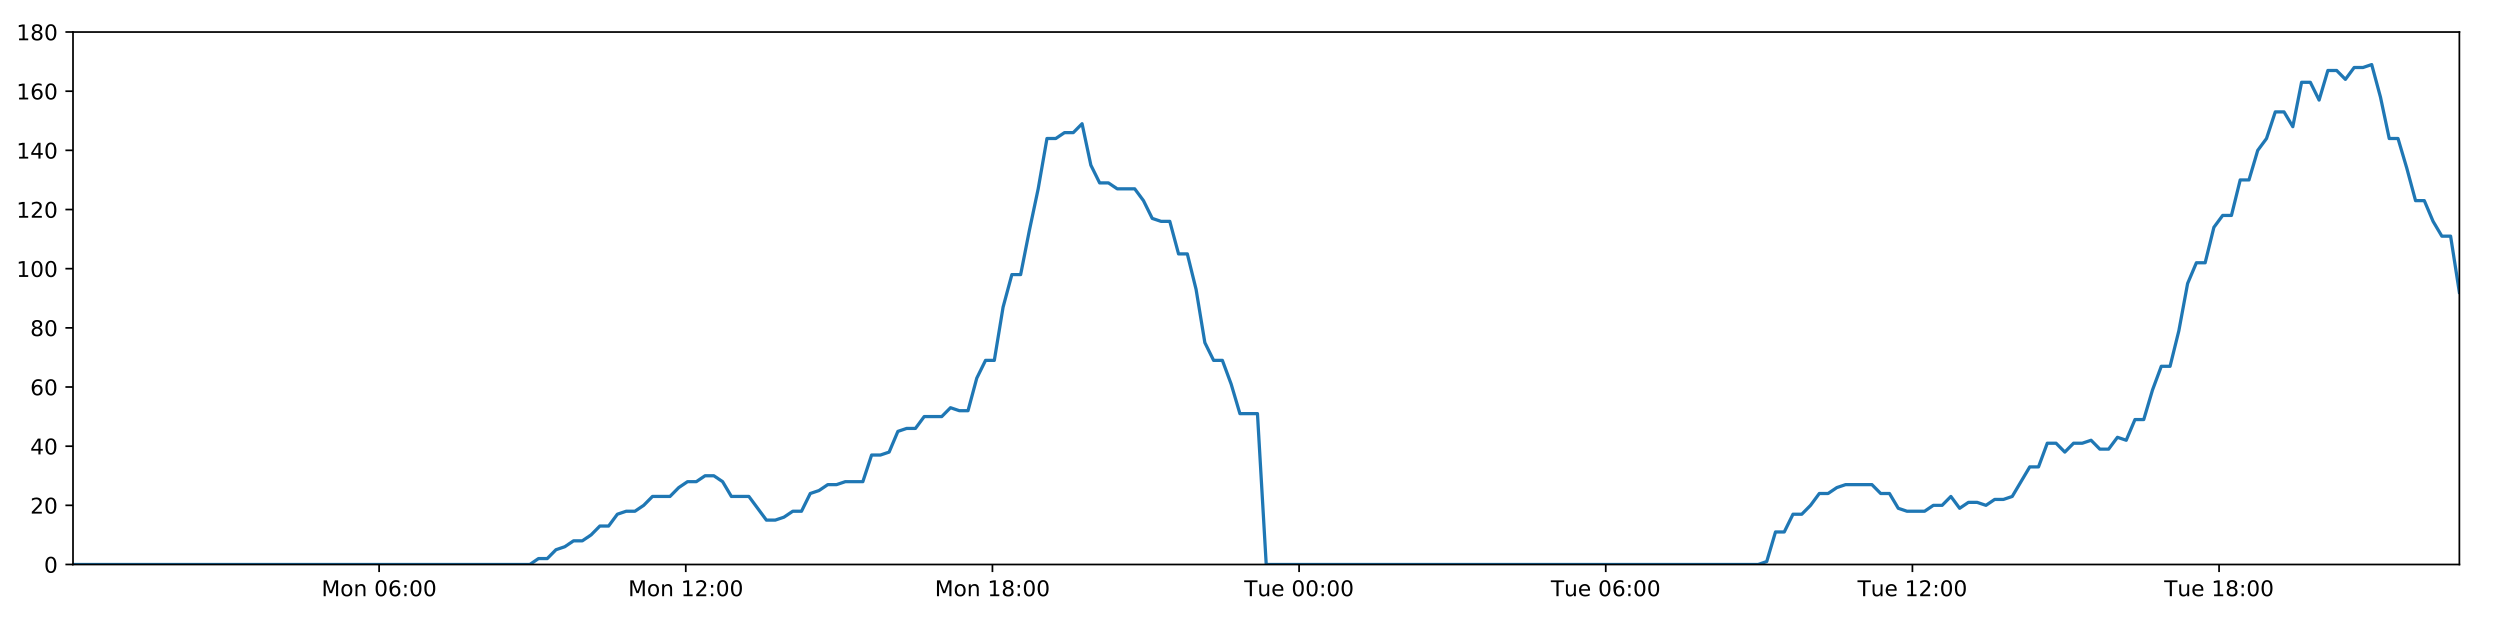
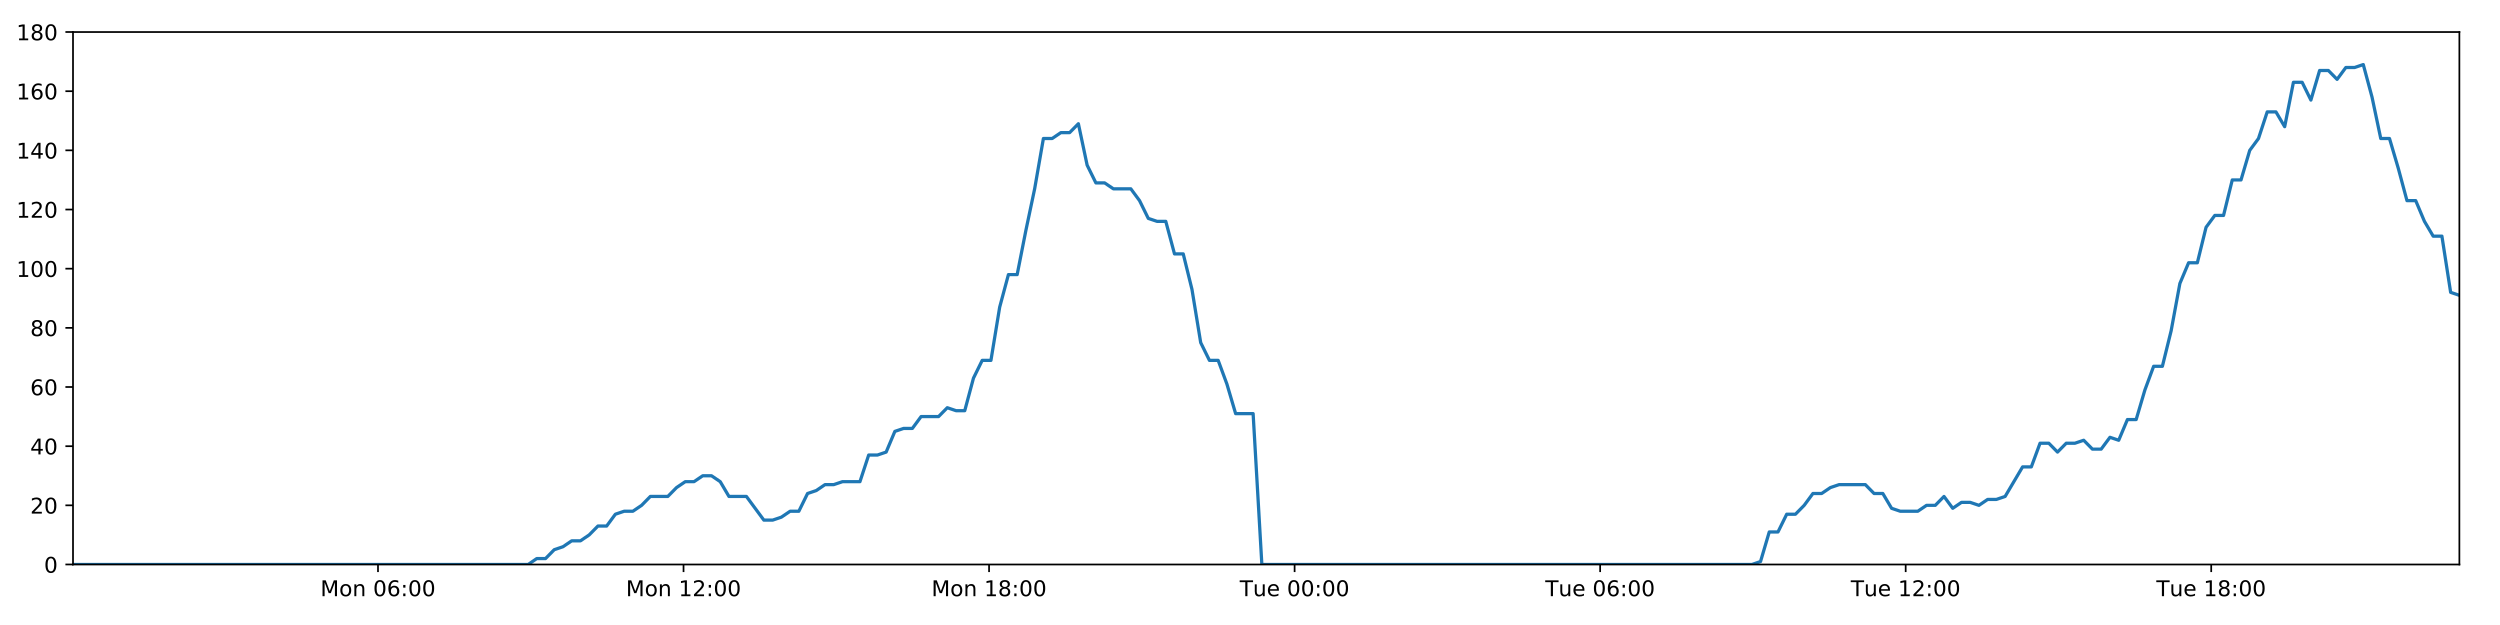
<svg xmlns="http://www.w3.org/2000/svg" xmlns:xlink="http://www.w3.org/1999/xlink" height="288pt" version="1.1" viewBox="0 0 1152 288" width="1152pt">
  <defs>
    <style type="text/css">
*{stroke-linecap:butt;stroke-linejoin:round;}
  </style>
  </defs>
  <g id="figure_1">
    <g id="patch_1">
      <path d="M 0 288  L 1152 288  L 1152 0  L 0 0  z " style="fill:#ffffff;" />
    </g>
    <g id="axes_1">
      <g id="patch_2">
        <path d="M 33.64 260.12  L 1133.28 260.12  L 1133.28 14.76  L 33.64 14.76  z " style="fill:#ffffff;" />
      </g>
      <g id="matplotlib.axis_1">
        <g id="xtick_1">
          <g id="line2d_1">
            <defs>
-               <path d="M 0 0  L 0 3.5  " id="m58645f0fcd" style="stroke:#000000;stroke-width:0.8;" />
-             </defs>
-             <g>
-               <use style="stroke:#000000;stroke-width:0.8;" x="174.696" xlink:href="#m58645f0fcd" y="260.12" />
+               <path d="M 0 0  L 0 3.5  " id="m5e0e016cf0" style="stroke:#000000;stroke-width:0.8;" />
+             </defs>
+             <g>
+               <use style="stroke:#000000;stroke-width:0.8;" x="174.179" xlink:href="#m5e0e016cf0" y="260.12" />
            </g>
          </g>
          <g id="text_1">
            <defs>
              <path d="M 9.812 72.906  L 24.516 72.906  L 43.109 23.297  L 61.812 72.906  L 76.516 72.906  L 76.516 0  L 66.891 0  L 66.891 64.016  L 48.094 14.016  L 38.188 14.016  L 19.391 64.016  L 19.391 0  L 9.812 0  z " id="DejaVuSans-77" />
              <path d="M 30.609 48.391  Q 23.391 48.391 19.188 42.75  Q 14.984 37.109 14.984 27.297  Q 14.984 17.484 19.156 11.844  Q 23.344 6.203 30.609 6.203  Q 37.797 6.203 41.984 11.859  Q 46.188 17.531 46.188 27.297  Q 46.188 37.016 41.984 42.703  Q 37.797 48.391 30.609 48.391  z M 30.609 56  Q 42.328 56 49.016 48.375  Q 55.719 40.766 55.719 27.297  Q 55.719 13.875 49.016 6.219  Q 42.328 -1.422 30.609 -1.422  Q 18.844 -1.422 12.172 6.219  Q 5.516 13.875 5.516 27.297  Q 5.516 40.766 12.172 48.375  Q 18.844 56 30.609 56  z " id="DejaVuSans-111" />
              <path d="M 54.891 33.016  L 54.891 0  L 45.906 0  L 45.906 32.719  Q 45.906 40.484 42.875 44.328  Q 39.844 48.188 33.797 48.188  Q 26.516 48.188 22.312 43.547  Q 18.109 38.922 18.109 30.906  L 18.109 0  L 9.078 0  L 9.078 54.688  L 18.109 54.688  L 18.109 46.188  Q 21.344 51.125 25.703 53.562  Q 30.078 56 35.797 56  Q 45.219 56 50.047 50.172  Q 54.891 44.344 54.891 33.016  z " id="DejaVuSans-110" />
              <path id="DejaVuSans-32" />
              <path d="M 31.781 66.406  Q 24.172 66.406 20.328 58.906  Q 16.5 51.422 16.5 36.375  Q 16.5 21.391 20.328 13.891  Q 24.172 6.391 31.781 6.391  Q 39.453 6.391 43.281 13.891  Q 47.125 21.391 47.125 36.375  Q 47.125 51.422 43.281 58.906  Q 39.453 66.406 31.781 66.406  z M 31.781 74.219  Q 44.047 74.219 50.516 64.516  Q 56.984 54.828 56.984 36.375  Q 56.984 17.969 50.516 8.266  Q 44.047 -1.422 31.781 -1.422  Q 19.531 -1.422 13.062 8.266  Q 6.594 17.969 6.594 36.375  Q 6.594 54.828 13.062 64.516  Q 19.531 74.219 31.781 74.219  z " id="DejaVuSans-48" />
              <path d="M 33.016 40.375  Q 26.375 40.375 22.484 35.828  Q 18.609 31.297 18.609 23.391  Q 18.609 15.531 22.484 10.953  Q 26.375 6.391 33.016 6.391  Q 39.656 6.391 43.531 10.953  Q 47.406 15.531 47.406 23.391  Q 47.406 31.297 43.531 35.828  Q 39.656 40.375 33.016 40.375  z M 52.594 71.297  L 52.594 62.312  Q 48.875 64.062 45.094 64.984  Q 41.312 65.922 37.594 65.922  Q 27.828 65.922 22.672 59.328  Q 17.531 52.734 16.797 39.406  Q 19.672 43.656 24.016 45.922  Q 28.375 48.188 33.594 48.188  Q 44.578 48.188 50.953 41.516  Q 57.328 34.859 57.328 23.391  Q 57.328 12.156 50.688 5.359  Q 44.047 -1.422 33.016 -1.422  Q 20.359 -1.422 13.672 8.266  Q 6.984 17.969 6.984 36.375  Q 6.984 53.656 15.188 63.938  Q 23.391 74.219 37.203 74.219  Q 40.922 74.219 44.703 73.484  Q 48.484 72.75 52.594 71.297  z " id="DejaVuSans-54" />
              <path d="M 11.719 12.406  L 22.016 12.406  L 22.016 0  L 11.719 0  z M 11.719 51.703  L 22.016 51.703  L 22.016 39.312  L 11.719 39.312  z " id="DejaVuSans-58" />
            </defs>
-             <g transform="translate(148.1551 274.7184)scale(0.1 -0.1)">
+             <g transform="translate(147.6387 274.7184)scale(0.1 -0.1)">
              <use xlink:href="#DejaVuSans-77" />
              <use x="86.279" xlink:href="#DejaVuSans-111" />
              <use x="147.461" xlink:href="#DejaVuSans-110" />
              <use x="210.84" xlink:href="#DejaVuSans-32" />
              <use x="242.627" xlink:href="#DejaVuSans-48" />
              <use x="306.25" xlink:href="#DejaVuSans-54" />
              <use x="369.873" xlink:href="#DejaVuSans-58" />
              <use x="403.564" xlink:href="#DejaVuSans-48" />
              <use x="467.188" xlink:href="#DejaVuSans-48" />
            </g>
          </g>
        </g>
        <g id="xtick_2">
          <g id="line2d_2">
            <g>
-               <use style="stroke:#000000;stroke-width:0.8;" x="316.004" xlink:href="#m58645f0fcd" y="260.12" />
+               <use style="stroke:#000000;stroke-width:0.8;" x="314.971" xlink:href="#m5e0e016cf0" y="260.12" />
            </g>
          </g>
          <g id="text_2">
            <defs>
              <path d="M 12.406 8.297  L 28.516 8.297  L 28.516 63.922  L 10.984 60.406  L 10.984 69.391  L 28.422 72.906  L 38.281 72.906  L 38.281 8.297  L 54.391 8.297  L 54.391 0  L 12.406 0  z " id="DejaVuSans-49" />
              <path d="M 19.188 8.297  L 53.609 8.297  L 53.609 0  L 7.328 0  L 7.328 8.297  Q 12.938 14.109 22.625 23.891  Q 32.328 33.688 34.812 36.531  Q 39.547 41.844 41.422 45.531  Q 43.312 49.219 43.312 52.781  Q 43.312 58.594 39.234 62.25  Q 35.156 65.922 28.609 65.922  Q 23.969 65.922 18.812 64.312  Q 13.672 62.703 7.812 59.422  L 7.812 69.391  Q 13.766 71.781 18.938 73  Q 24.125 74.219 28.422 74.219  Q 39.75 74.219 46.484 68.547  Q 53.219 62.891 53.219 53.422  Q 53.219 48.922 51.531 44.891  Q 49.859 40.875 45.406 35.406  Q 44.188 33.984 37.641 27.219  Q 31.109 20.453 19.188 8.297  z " id="DejaVuSans-50" />
            </defs>
-             <g transform="translate(289.4638 274.7184)scale(0.1 -0.1)">
+             <g transform="translate(288.4302 274.7184)scale(0.1 -0.1)">
              <use xlink:href="#DejaVuSans-77" />
              <use x="86.279" xlink:href="#DejaVuSans-111" />
              <use x="147.461" xlink:href="#DejaVuSans-110" />
              <use x="210.84" xlink:href="#DejaVuSans-32" />
              <use x="242.627" xlink:href="#DejaVuSans-49" />
              <use x="306.25" xlink:href="#DejaVuSans-50" />
              <use x="369.873" xlink:href="#DejaVuSans-58" />
              <use x="403.564" xlink:href="#DejaVuSans-48" />
              <use x="467.188" xlink:href="#DejaVuSans-48" />
            </g>
          </g>
        </g>
        <g id="xtick_3">
          <g id="line2d_3">
            <g>
-               <use style="stroke:#000000;stroke-width:0.8;" x="457.313" xlink:href="#m58645f0fcd" y="260.12" />
+               <use style="stroke:#000000;stroke-width:0.8;" x="455.762" xlink:href="#m5e0e016cf0" y="260.12" />
            </g>
          </g>
          <g id="text_3">
            <defs>
              <path d="M 31.781 34.625  Q 24.75 34.625 20.719 30.859  Q 16.703 27.094 16.703 20.516  Q 16.703 13.922 20.719 10.156  Q 24.75 6.391 31.781 6.391  Q 38.812 6.391 42.859 10.172  Q 46.922 13.969 46.922 20.516  Q 46.922 27.094 42.891 30.859  Q 38.875 34.625 31.781 34.625  z M 21.922 38.812  Q 15.578 40.375 12.031 44.719  Q 8.5 49.078 8.5 55.328  Q 8.5 64.062 14.719 69.141  Q 20.953 74.219 31.781 74.219  Q 42.672 74.219 48.875 69.141  Q 55.078 64.062 55.078 55.328  Q 55.078 49.078 51.531 44.719  Q 48 40.375 41.703 38.812  Q 48.828 37.156 52.797 32.312  Q 56.781 27.484 56.781 20.516  Q 56.781 9.906 50.312 4.234  Q 43.844 -1.422 31.781 -1.422  Q 19.734 -1.422 13.25 4.234  Q 6.781 9.906 6.781 20.516  Q 6.781 27.484 10.781 32.312  Q 14.797 37.156 21.922 38.812  z M 18.312 54.391  Q 18.312 48.734 21.844 45.562  Q 25.391 42.391 31.781 42.391  Q 38.141 42.391 41.719 45.562  Q 45.312 48.734 45.312 54.391  Q 45.312 60.062 41.719 63.234  Q 38.141 66.406 31.781 66.406  Q 25.391 66.406 21.844 63.234  Q 18.312 60.062 18.312 54.391  z " id="DejaVuSans-56" />
            </defs>
-             <g transform="translate(430.7725 274.7184)scale(0.1 -0.1)">
+             <g transform="translate(429.2217 274.7184)scale(0.1 -0.1)">
              <use xlink:href="#DejaVuSans-77" />
              <use x="86.279" xlink:href="#DejaVuSans-111" />
              <use x="147.461" xlink:href="#DejaVuSans-110" />
              <use x="210.84" xlink:href="#DejaVuSans-32" />
              <use x="242.627" xlink:href="#DejaVuSans-49" />
              <use x="306.25" xlink:href="#DejaVuSans-56" />
              <use x="369.873" xlink:href="#DejaVuSans-58" />
              <use x="403.564" xlink:href="#DejaVuSans-48" />
              <use x="467.188" xlink:href="#DejaVuSans-48" />
            </g>
          </g>
        </g>
        <g id="xtick_4">
          <g id="line2d_4">
            <g>
-               <use style="stroke:#000000;stroke-width:0.8;" x="598.622" xlink:href="#m58645f0fcd" y="260.12" />
+               <use style="stroke:#000000;stroke-width:0.8;" x="596.554" xlink:href="#m5e0e016cf0" y="260.12" />
            </g>
          </g>
          <g id="text_4">
            <defs>
              <path d="M -0.297 72.906  L 61.375 72.906  L 61.375 64.594  L 35.5 64.594  L 35.5 0  L 25.594 0  L 25.594 64.594  L -0.297 64.594  z " id="DejaVuSans-84" />
              <path d="M 8.5 21.578  L 8.5 54.688  L 17.484 54.688  L 17.484 21.922  Q 17.484 14.156 20.5 10.266  Q 23.531 6.391 29.594 6.391  Q 36.859 6.391 41.078 11.031  Q 45.312 15.672 45.312 23.688  L 45.312 54.688  L 54.297 54.688  L 54.297 0  L 45.312 0  L 45.312 8.406  Q 42.047 3.422 37.719 1  Q 33.406 -1.422 27.688 -1.422  Q 18.266 -1.422 13.375 4.438  Q 8.5 10.297 8.5 21.578  z M 31.109 56  z " id="DejaVuSans-117" />
              <path d="M 56.203 29.594  L 56.203 25.203  L 14.891 25.203  Q 15.484 15.922 20.484 11.062  Q 25.484 6.203 34.422 6.203  Q 39.594 6.203 44.453 7.469  Q 49.312 8.734 54.109 11.281  L 54.109 2.781  Q 49.266 0.734 44.188 -0.344  Q 39.109 -1.422 33.891 -1.422  Q 20.797 -1.422 13.156 6.188  Q 5.516 13.812 5.516 26.812  Q 5.516 40.234 12.766 48.109  Q 20.016 56 32.328 56  Q 43.359 56 49.781 48.891  Q 56.203 41.797 56.203 29.594  z M 47.219 32.234  Q 47.125 39.594 43.094 43.984  Q 39.062 48.391 32.422 48.391  Q 24.906 48.391 20.391 44.141  Q 15.875 39.891 15.188 32.172  z " id="DejaVuSans-101" />
            </defs>
-             <g transform="translate(573.3359 274.7184)scale(0.1 -0.1)">
+             <g transform="translate(571.2679 274.7184)scale(0.1 -0.1)">
              <use xlink:href="#DejaVuSans-84" />
              <use x="60.85" xlink:href="#DejaVuSans-117" />
              <use x="124.229" xlink:href="#DejaVuSans-101" />
              <use x="185.752" xlink:href="#DejaVuSans-32" />
              <use x="217.539" xlink:href="#DejaVuSans-48" />
              <use x="281.162" xlink:href="#DejaVuSans-48" />
              <use x="344.785" xlink:href="#DejaVuSans-58" />
              <use x="378.477" xlink:href="#DejaVuSans-48" />
              <use x="442.1" xlink:href="#DejaVuSans-48" />
            </g>
          </g>
        </g>
        <g id="xtick_5">
          <g id="line2d_5">
            <g>
-               <use style="stroke:#000000;stroke-width:0.8;" x="739.931" xlink:href="#m58645f0fcd" y="260.12" />
+               <use style="stroke:#000000;stroke-width:0.8;" x="737.345" xlink:href="#m5e0e016cf0" y="260.12" />
            </g>
          </g>
          <g id="text_5">
-             <g transform="translate(714.6446 274.7184)scale(0.1 -0.1)">
+             <g transform="translate(712.0593 274.7184)scale(0.1 -0.1)">
              <use xlink:href="#DejaVuSans-84" />
              <use x="60.85" xlink:href="#DejaVuSans-117" />
              <use x="124.229" xlink:href="#DejaVuSans-101" />
              <use x="185.752" xlink:href="#DejaVuSans-32" />
              <use x="217.539" xlink:href="#DejaVuSans-48" />
              <use x="281.162" xlink:href="#DejaVuSans-54" />
              <use x="344.785" xlink:href="#DejaVuSans-58" />
              <use x="378.477" xlink:href="#DejaVuSans-48" />
              <use x="442.1" xlink:href="#DejaVuSans-48" />
            </g>
          </g>
        </g>
        <g id="xtick_6">
          <g id="line2d_6">
            <g>
-               <use style="stroke:#000000;stroke-width:0.8;" x="881.239" xlink:href="#m58645f0fcd" y="260.12" />
+               <use style="stroke:#000000;stroke-width:0.8;" x="878.137" xlink:href="#m5e0e016cf0" y="260.12" />
            </g>
          </g>
          <g id="text_6">
-             <g transform="translate(855.9533 274.7184)scale(0.1 -0.1)">
+             <g transform="translate(852.8508 274.7184)scale(0.1 -0.1)">
              <use xlink:href="#DejaVuSans-84" />
              <use x="60.85" xlink:href="#DejaVuSans-117" />
              <use x="124.229" xlink:href="#DejaVuSans-101" />
              <use x="185.752" xlink:href="#DejaVuSans-32" />
              <use x="217.539" xlink:href="#DejaVuSans-49" />
              <use x="281.162" xlink:href="#DejaVuSans-50" />
              <use x="344.785" xlink:href="#DejaVuSans-58" />
              <use x="378.477" xlink:href="#DejaVuSans-48" />
              <use x="442.1" xlink:href="#DejaVuSans-48" />
            </g>
          </g>
        </g>
        <g id="xtick_7">
          <g id="line2d_7">
            <g>
-               <use style="stroke:#000000;stroke-width:0.8;" x="1022.548" xlink:href="#m58645f0fcd" y="260.12" />
+               <use style="stroke:#000000;stroke-width:0.8;" x="1018.928" xlink:href="#m5e0e016cf0" y="260.12" />
            </g>
          </g>
          <g id="text_7">
-             <g transform="translate(997.262 274.7184)scale(0.1 -0.1)">
+             <g transform="translate(993.6423 274.7184)scale(0.1 -0.1)">
              <use xlink:href="#DejaVuSans-84" />
              <use x="60.85" xlink:href="#DejaVuSans-117" />
              <use x="124.229" xlink:href="#DejaVuSans-101" />
              <use x="185.752" xlink:href="#DejaVuSans-32" />
              <use x="217.539" xlink:href="#DejaVuSans-49" />
              <use x="281.162" xlink:href="#DejaVuSans-56" />
              <use x="344.785" xlink:href="#DejaVuSans-58" />
              <use x="378.477" xlink:href="#DejaVuSans-48" />
              <use x="442.1" xlink:href="#DejaVuSans-48" />
            </g>
          </g>
        </g>
      </g>
      <g id="matplotlib.axis_2">
        <g id="ytick_1">
          <g id="line2d_8">
            <defs>
-               <path d="M 0 0  L -3.5 0  " id="m2d7822a85d" style="stroke:#000000;stroke-width:0.8;" />
-             </defs>
-             <g>
-               <use style="stroke:#000000;stroke-width:0.8;" x="33.64" xlink:href="#m2d7822a85d" y="260.12" />
+               <path d="M 0 0  L -3.5 0  " id="m98f6c778ea" style="stroke:#000000;stroke-width:0.8;" />
+             </defs>
+             <g>
+               <use style="stroke:#000000;stroke-width:0.8;" x="33.64" xlink:href="#m98f6c778ea" y="260.12" />
            </g>
          </g>
          <g id="text_8">
            <g transform="translate(20.2775 263.9192)scale(0.1 -0.1)">
              <use xlink:href="#DejaVuSans-48" />
            </g>
          </g>
        </g>
        <g id="ytick_2">
          <g id="line2d_9">
            <g>
-               <use style="stroke:#000000;stroke-width:0.8;" x="33.64" xlink:href="#m2d7822a85d" y="232.858" />
+               <use style="stroke:#000000;stroke-width:0.8;" x="33.64" xlink:href="#m98f6c778ea" y="232.858" />
            </g>
          </g>
          <g id="text_9">
            <g transform="translate(13.915 236.657)scale(0.1 -0.1)">
              <use xlink:href="#DejaVuSans-50" />
              <use x="63.623" xlink:href="#DejaVuSans-48" />
            </g>
          </g>
        </g>
        <g id="ytick_3">
          <g id="line2d_10">
            <g>
-               <use style="stroke:#000000;stroke-width:0.8;" x="33.64" xlink:href="#m2d7822a85d" y="205.596" />
+               <use style="stroke:#000000;stroke-width:0.8;" x="33.64" xlink:href="#m98f6c778ea" y="205.596" />
            </g>
          </g>
          <g id="text_10">
            <defs>
              <path d="M 37.797 64.312  L 12.891 25.391  L 37.797 25.391  z M 35.203 72.906  L 47.609 72.906  L 47.609 25.391  L 58.016 25.391  L 58.016 17.188  L 47.609 17.188  L 47.609 0  L 37.797 0  L 37.797 17.188  L 4.891 17.188  L 4.891 26.703  z " id="DejaVuSans-52" />
            </defs>
            <g transform="translate(13.915 209.3948)scale(0.1 -0.1)">
              <use xlink:href="#DejaVuSans-52" />
              <use x="63.623" xlink:href="#DejaVuSans-48" />
            </g>
          </g>
        </g>
        <g id="ytick_4">
          <g id="line2d_11">
            <g>
-               <use style="stroke:#000000;stroke-width:0.8;" x="33.64" xlink:href="#m2d7822a85d" y="178.333" />
+               <use style="stroke:#000000;stroke-width:0.8;" x="33.64" xlink:href="#m98f6c778ea" y="178.333" />
            </g>
          </g>
          <g id="text_11">
            <g transform="translate(13.915 182.1326)scale(0.1 -0.1)">
              <use xlink:href="#DejaVuSans-54" />
              <use x="63.623" xlink:href="#DejaVuSans-48" />
            </g>
          </g>
        </g>
        <g id="ytick_5">
          <g id="line2d_12">
            <g>
-               <use style="stroke:#000000;stroke-width:0.8;" x="33.64" xlink:href="#m2d7822a85d" y="151.071" />
+               <use style="stroke:#000000;stroke-width:0.8;" x="33.64" xlink:href="#m98f6c778ea" y="151.071" />
            </g>
          </g>
          <g id="text_12">
            <g transform="translate(13.915 154.8703)scale(0.1 -0.1)">
              <use xlink:href="#DejaVuSans-56" />
              <use x="63.623" xlink:href="#DejaVuSans-48" />
            </g>
          </g>
        </g>
        <g id="ytick_6">
          <g id="line2d_13">
            <g>
-               <use style="stroke:#000000;stroke-width:0.8;" x="33.64" xlink:href="#m2d7822a85d" y="123.809" />
+               <use style="stroke:#000000;stroke-width:0.8;" x="33.64" xlink:href="#m98f6c778ea" y="123.809" />
            </g>
          </g>
          <g id="text_13">
            <g transform="translate(7.5525 127.6081)scale(0.1 -0.1)">
              <use xlink:href="#DejaVuSans-49" />
              <use x="63.623" xlink:href="#DejaVuSans-48" />
              <use x="127.246" xlink:href="#DejaVuSans-48" />
            </g>
          </g>
        </g>
        <g id="ytick_7">
          <g id="line2d_14">
            <g>
-               <use style="stroke:#000000;stroke-width:0.8;" x="33.64" xlink:href="#m2d7822a85d" y="96.547" />
+               <use style="stroke:#000000;stroke-width:0.8;" x="33.64" xlink:href="#m98f6c778ea" y="96.547" />
            </g>
          </g>
          <g id="text_14">
            <g transform="translate(7.5525 100.3459)scale(0.1 -0.1)">
              <use xlink:href="#DejaVuSans-49" />
              <use x="63.623" xlink:href="#DejaVuSans-50" />
              <use x="127.246" xlink:href="#DejaVuSans-48" />
            </g>
          </g>
        </g>
        <g id="ytick_8">
          <g id="line2d_15">
            <g>
-               <use style="stroke:#000000;stroke-width:0.8;" x="33.64" xlink:href="#m2d7822a85d" y="69.284" />
+               <use style="stroke:#000000;stroke-width:0.8;" x="33.64" xlink:href="#m98f6c778ea" y="69.284" />
            </g>
          </g>
          <g id="text_15">
            <g transform="translate(7.5525 73.08366)scale(0.1 -0.1)">
              <use xlink:href="#DejaVuSans-49" />
              <use x="63.623" xlink:href="#DejaVuSans-52" />
              <use x="127.246" xlink:href="#DejaVuSans-48" />
            </g>
          </g>
        </g>
        <g id="ytick_9">
          <g id="line2d_16">
            <g>
-               <use style="stroke:#000000;stroke-width:0.8;" x="33.64" xlink:href="#m2d7822a85d" y="42.022" />
+               <use style="stroke:#000000;stroke-width:0.8;" x="33.64" xlink:href="#m98f6c778ea" y="42.022" />
            </g>
          </g>
          <g id="text_16">
            <g transform="translate(7.5525 45.82144)scale(0.1 -0.1)">
              <use xlink:href="#DejaVuSans-49" />
              <use x="63.623" xlink:href="#DejaVuSans-54" />
              <use x="127.246" xlink:href="#DejaVuSans-48" />
            </g>
          </g>
        </g>
        <g id="ytick_10">
          <g id="line2d_17">
            <g>
-               <use style="stroke:#000000;stroke-width:0.8;" x="33.64" xlink:href="#m2d7822a85d" y="14.76" />
+               <use style="stroke:#000000;stroke-width:0.8;" x="33.64" xlink:href="#m98f6c778ea" y="14.76" />
            </g>
          </g>
          <g id="text_17">
            <g transform="translate(7.5525 18.55922)scale(0.1 -0.1)">
              <use xlink:href="#DejaVuSans-49" />
              <use x="63.623" xlink:href="#DejaVuSans-56" />
              <use x="127.246" xlink:href="#DejaVuSans-48" />
            </g>
          </g>
        </g>
      </g>
      <g id="line2d_18">
-         <path clip-path="url(#pbea32ddcb4)" d="M 33.64 260.12  L 244.145 260.12  L 248.116 257.394  L 252.166 257.394  L 256.202 253.304  L 260.238 251.941  L 264.282 249.215  L 268.322 249.215  L 272.368 246.489  L 276.408 242.4  L 280.445 242.4  L 284.485 236.947  L 288.529 235.584  L 292.572 235.584  L 296.617 232.858  L 300.652 228.768  L 308.731 228.768  L 312.767 224.679  L 316.808 221.953  L 320.848 221.953  L 324.896 219.227  L 328.938 219.227  L 332.982 221.953  L 337.017 228.768  L 345.088 228.768  L 353.16 239.673  L 357.209 239.673  L 361.251 238.31  L 365.297 235.584  L 369.332 235.584  L 373.368 227.405  L 377.403 226.042  L 381.44 223.316  L 385.475 223.316  L 389.519 221.953  L 397.594 221.953  L 401.638 209.685  L 405.673 209.685  L 409.712 208.322  L 413.75 198.78  L 417.796 197.417  L 421.833 197.417  L 425.87 191.964  L 433.945 191.964  L 437.99 187.875  L 442.026 189.238  L 446.062 189.238  L 450.099 174.244  L 454.137 166.065  L 458.177 166.065  L 462.221 141.529  L 466.267 126.535  L 470.308 126.535  L 474.356 106.088  L 478.395 87.005  L 482.44 63.832  L 486.485 63.832  L 490.53 61.106  L 494.574 61.106  L 498.619 57.016  L 502.667 76.1  L 506.715 84.279  L 510.76 84.279  L 514.799 87.005  L 522.873 87.005  L 526.912 92.457  L 530.95 100.636  L 534.994 101.999  L 539.038 101.999  L 543.075 116.993  L 547.113 116.993  L 551.153 133.351  L 555.192 157.887  L 559.232 166.065  L 563.272 166.065  L 567.31 176.97  L 571.349 190.601  L 579.434 190.601  L 583.474 260.12  L 810.135 260.12  L 814.107 258.757  L 818.146 245.126  L 822.183 245.126  L 826.217 236.947  L 830.264 236.947  L 834.301 232.858  L 838.338 227.405  L 842.375 227.405  L 846.415 224.679  L 850.458 223.316  L 862.584 223.316  L 866.62 227.405  L 870.666 227.405  L 874.72 234.221  L 878.757 235.584  L 886.844 235.584  L 890.889 232.858  L 894.931 232.858  L 898.966 228.768  L 903.003 234.221  L 907.038 231.495  L 911.086 231.495  L 915.122 232.858  L 919.158 230.132  L 923.195 230.132  L 927.231 228.768  L 935.311 215.137  L 939.35 215.137  L 943.388 204.232  L 947.424 204.232  L 951.463 208.322  L 955.499 204.232  L 959.535 204.232  L 963.57 202.869  L 967.605 206.959  L 971.649 206.959  L 975.718 201.506  L 979.76 202.869  L 983.797 193.328  L 987.835 193.328  L 991.876 179.696  L 995.922 168.792  L 999.962 168.792  L 1004.009 152.434  L 1008.056 130.624  L 1012.091 121.083  L 1016.132 121.083  L 1020.169 104.725  L 1024.208 99.273  L 1028.246 99.273  L 1032.286 82.916  L 1036.329 82.916  L 1040.366 69.284  L 1044.407 63.832  L 1048.447 51.564  L 1052.487 51.564  L 1056.524 58.38  L 1060.564 37.933  L 1064.607 37.933  L 1068.643 46.112  L 1072.682 32.48  L 1076.722 32.48  L 1080.761 36.57  L 1084.797 31.117  L 1088.836 31.117  L 1092.876 29.754  L 1096.921 44.748  L 1100.96 63.832  L 1105.001 63.832  L 1109.039 77.463  L 1113.086 92.457  L 1117.123 92.457  L 1121.161 101.999  L 1125.2 108.815  L 1129.238 108.815  L 1133.28 134.714  L 1133.28 134.714  " style="fill:none;stroke:#1f77b4;stroke-linecap:square;stroke-width:1.5;" />
+         <path clip-path="url(#p66e425c00c)" d="M 33.64 260.12  L 243.374 260.12  L 247.331 257.394  L 251.366 257.394  L 255.387 253.304  L 259.408 251.941  L 263.438 249.215  L 267.463 249.215  L 271.494 246.489  L 275.519 242.4  L 279.542 242.4  L 283.567 236.947  L 287.596 235.584  L 291.624 235.584  L 295.654 232.858  L 299.675 228.768  L 307.724 228.768  L 311.745 224.679  L 315.771 221.953  L 319.797 221.953  L 323.83 219.227  L 327.857 219.227  L 331.886 221.953  L 335.907 228.768  L 343.948 228.768  L 351.99 239.673  L 356.025 239.673  L 360.052 238.31  L 364.083 235.584  L 368.104 235.584  L 372.124 227.405  L 376.144 226.042  L 380.167 223.316  L 384.188 223.316  L 388.217 221.953  L 396.262 221.953  L 400.291 209.685  L 404.311 209.685  L 408.336 208.322  L 412.358 198.78  L 416.39 197.417  L 420.412 197.417  L 424.434 191.964  L 432.48 191.964  L 436.51 187.875  L 440.531 189.238  L 444.553 189.238  L 448.574 174.244  L 452.598 166.065  L 456.623 166.065  L 460.652 141.529  L 464.683 126.535  L 468.71 126.535  L 472.743 106.088  L 476.767 87.005  L 480.797 63.832  L 484.828 63.832  L 488.857 61.106  L 492.886 61.106  L 496.917 57.016  L 500.95 76.1  L 504.983 84.279  L 509.014 84.279  L 513.038 87.005  L 521.082 87.005  L 525.107 92.457  L 529.129 100.636  L 533.159 101.999  L 537.188 101.999  L 541.21 116.993  L 545.234 116.993  L 549.259 133.351  L 553.283 157.887  L 557.308 166.065  L 561.334 166.065  L 565.356 176.97  L 569.38 190.601  L 577.436 190.601  L 581.461 260.12  L 807.293 260.12  L 811.25 258.757  L 815.274 245.126  L 819.296 245.126  L 823.316 236.947  L 827.348 236.947  L 831.37 232.858  L 835.392 227.405  L 839.414 227.405  L 843.44 224.679  L 847.468 223.316  L 859.549 223.316  L 863.571 227.405  L 867.603 227.405  L 871.642 234.221  L 875.664 235.584  L 883.721 235.584  L 887.751 232.858  L 891.778 232.858  L 895.799 228.768  L 899.821 234.221  L 903.841 231.495  L 907.875 231.495  L 911.896 232.858  L 915.917 230.132  L 919.939 230.132  L 923.961 228.768  L 932.011 215.137  L 936.035 215.137  L 940.058 204.232  L 944.08 204.232  L 948.104 208.322  L 952.125 204.232  L 956.145 204.232  L 960.166 202.869  L 964.187 206.959  L 968.215 206.959  L 972.27 201.506  L 976.297 202.869  L 980.319 193.328  L 984.342 193.328  L 988.369 179.696  L 992.4 168.792  L 996.425 168.792  L 1000.458 152.434  L 1004.489 130.624  L 1008.509 121.083  L 1012.535 121.083  L 1016.558 104.725  L 1020.582 99.273  L 1024.605 99.273  L 1028.63 82.916  L 1032.659 82.916  L 1036.681 69.284  L 1040.708 63.832  L 1044.732 51.564  L 1048.757 51.564  L 1052.78 58.38  L 1056.805 37.933  L 1060.833 37.933  L 1064.855 46.112  L 1068.879 32.48  L 1072.904 32.48  L 1076.928 36.57  L 1080.949 31.117  L 1084.974 31.117  L 1088.999 29.754  L 1093.029 44.748  L 1097.054 63.832  L 1101.079 63.832  L 1105.103 77.463  L 1109.134 92.457  L 1113.157 92.457  L 1117.18 101.999  L 1121.205 108.815  L 1125.228 108.815  L 1129.255 134.714  L 1133.28 136.077  L 1133.28 136.077  " style="fill:none;stroke:#1f77b4;stroke-linecap:square;stroke-width:1.5;" />
      </g>
      <g id="patch_3">
        <path d="M 33.64 260.12  L 33.64 14.76  " style="fill:none;stroke:#000000;stroke-linecap:square;stroke-linejoin:miter;stroke-width:0.8;" />
      </g>
      <g id="patch_4">
        <path d="M 1133.28 260.12  L 1133.28 14.76  " style="fill:none;stroke:#000000;stroke-linecap:square;stroke-linejoin:miter;stroke-width:0.8;" />
      </g>
      <g id="patch_5">
        <path d="M 33.64 260.12  L 1133.28 260.12  " style="fill:none;stroke:#000000;stroke-linecap:square;stroke-linejoin:miter;stroke-width:0.8;" />
      </g>
      <g id="patch_6">
        <path d="M 33.64 14.76  L 1133.28 14.76  " style="fill:none;stroke:#000000;stroke-linecap:square;stroke-linejoin:miter;stroke-width:0.8;" />
      </g>
    </g>
  </g>
  <defs>
-     <clipPath id="pbea32ddcb4">
+     <clipPath id="p66e425c00c">
      <rect height="245.36" width="1099.64" x="33.64" y="14.76" />
    </clipPath>
  </defs>
</svg>
